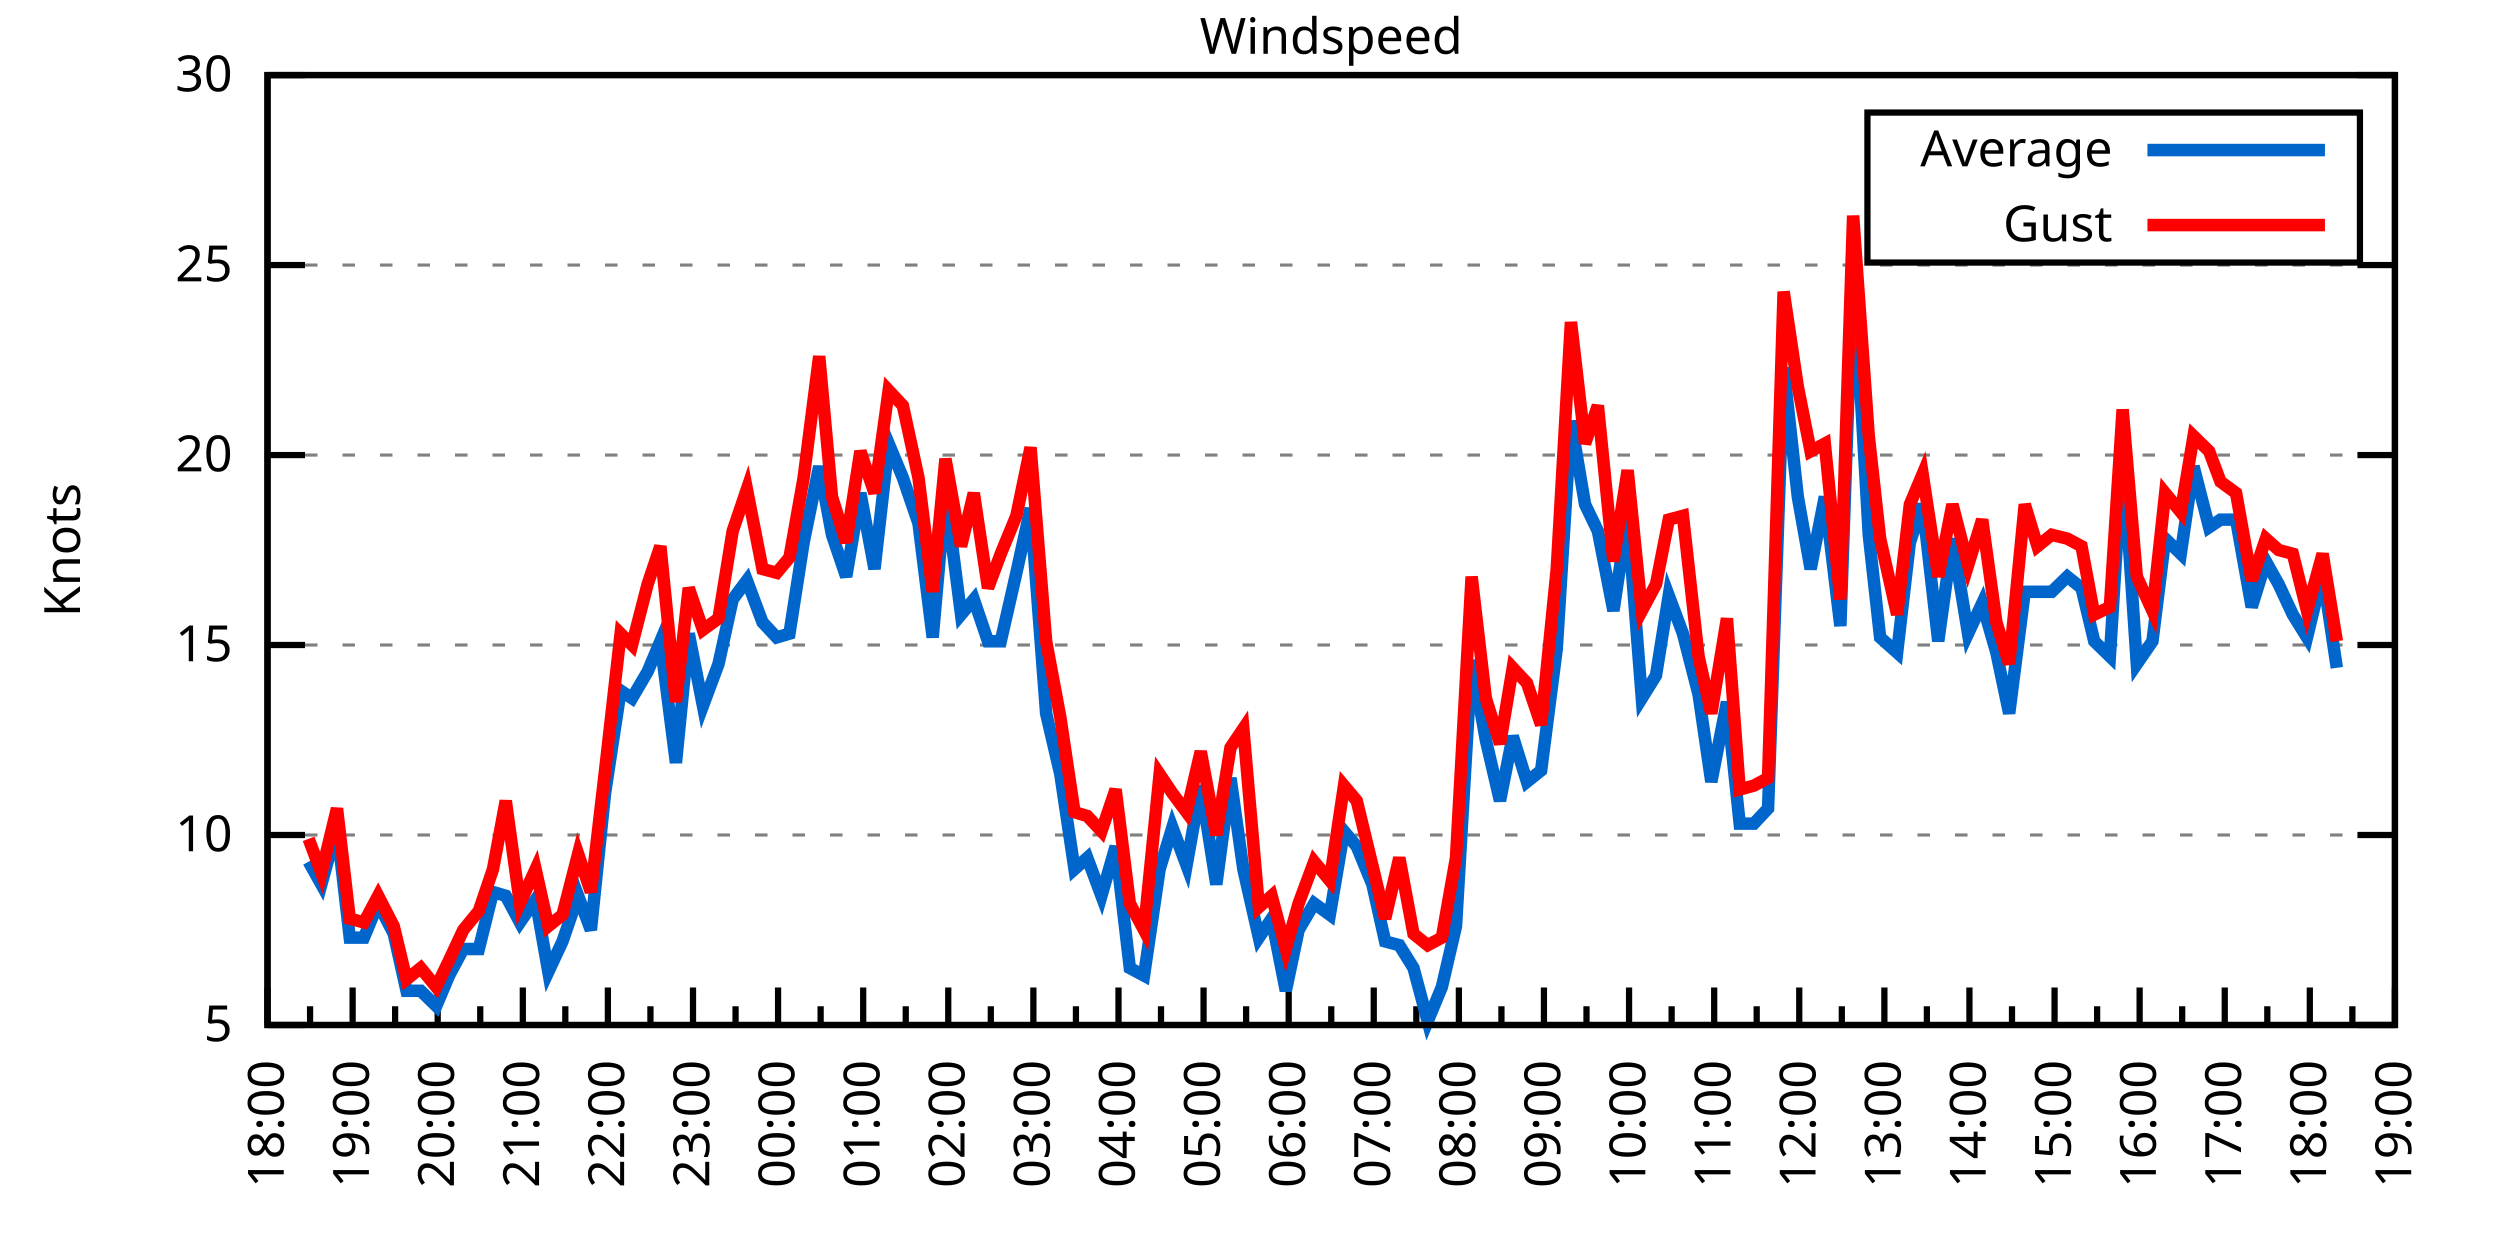
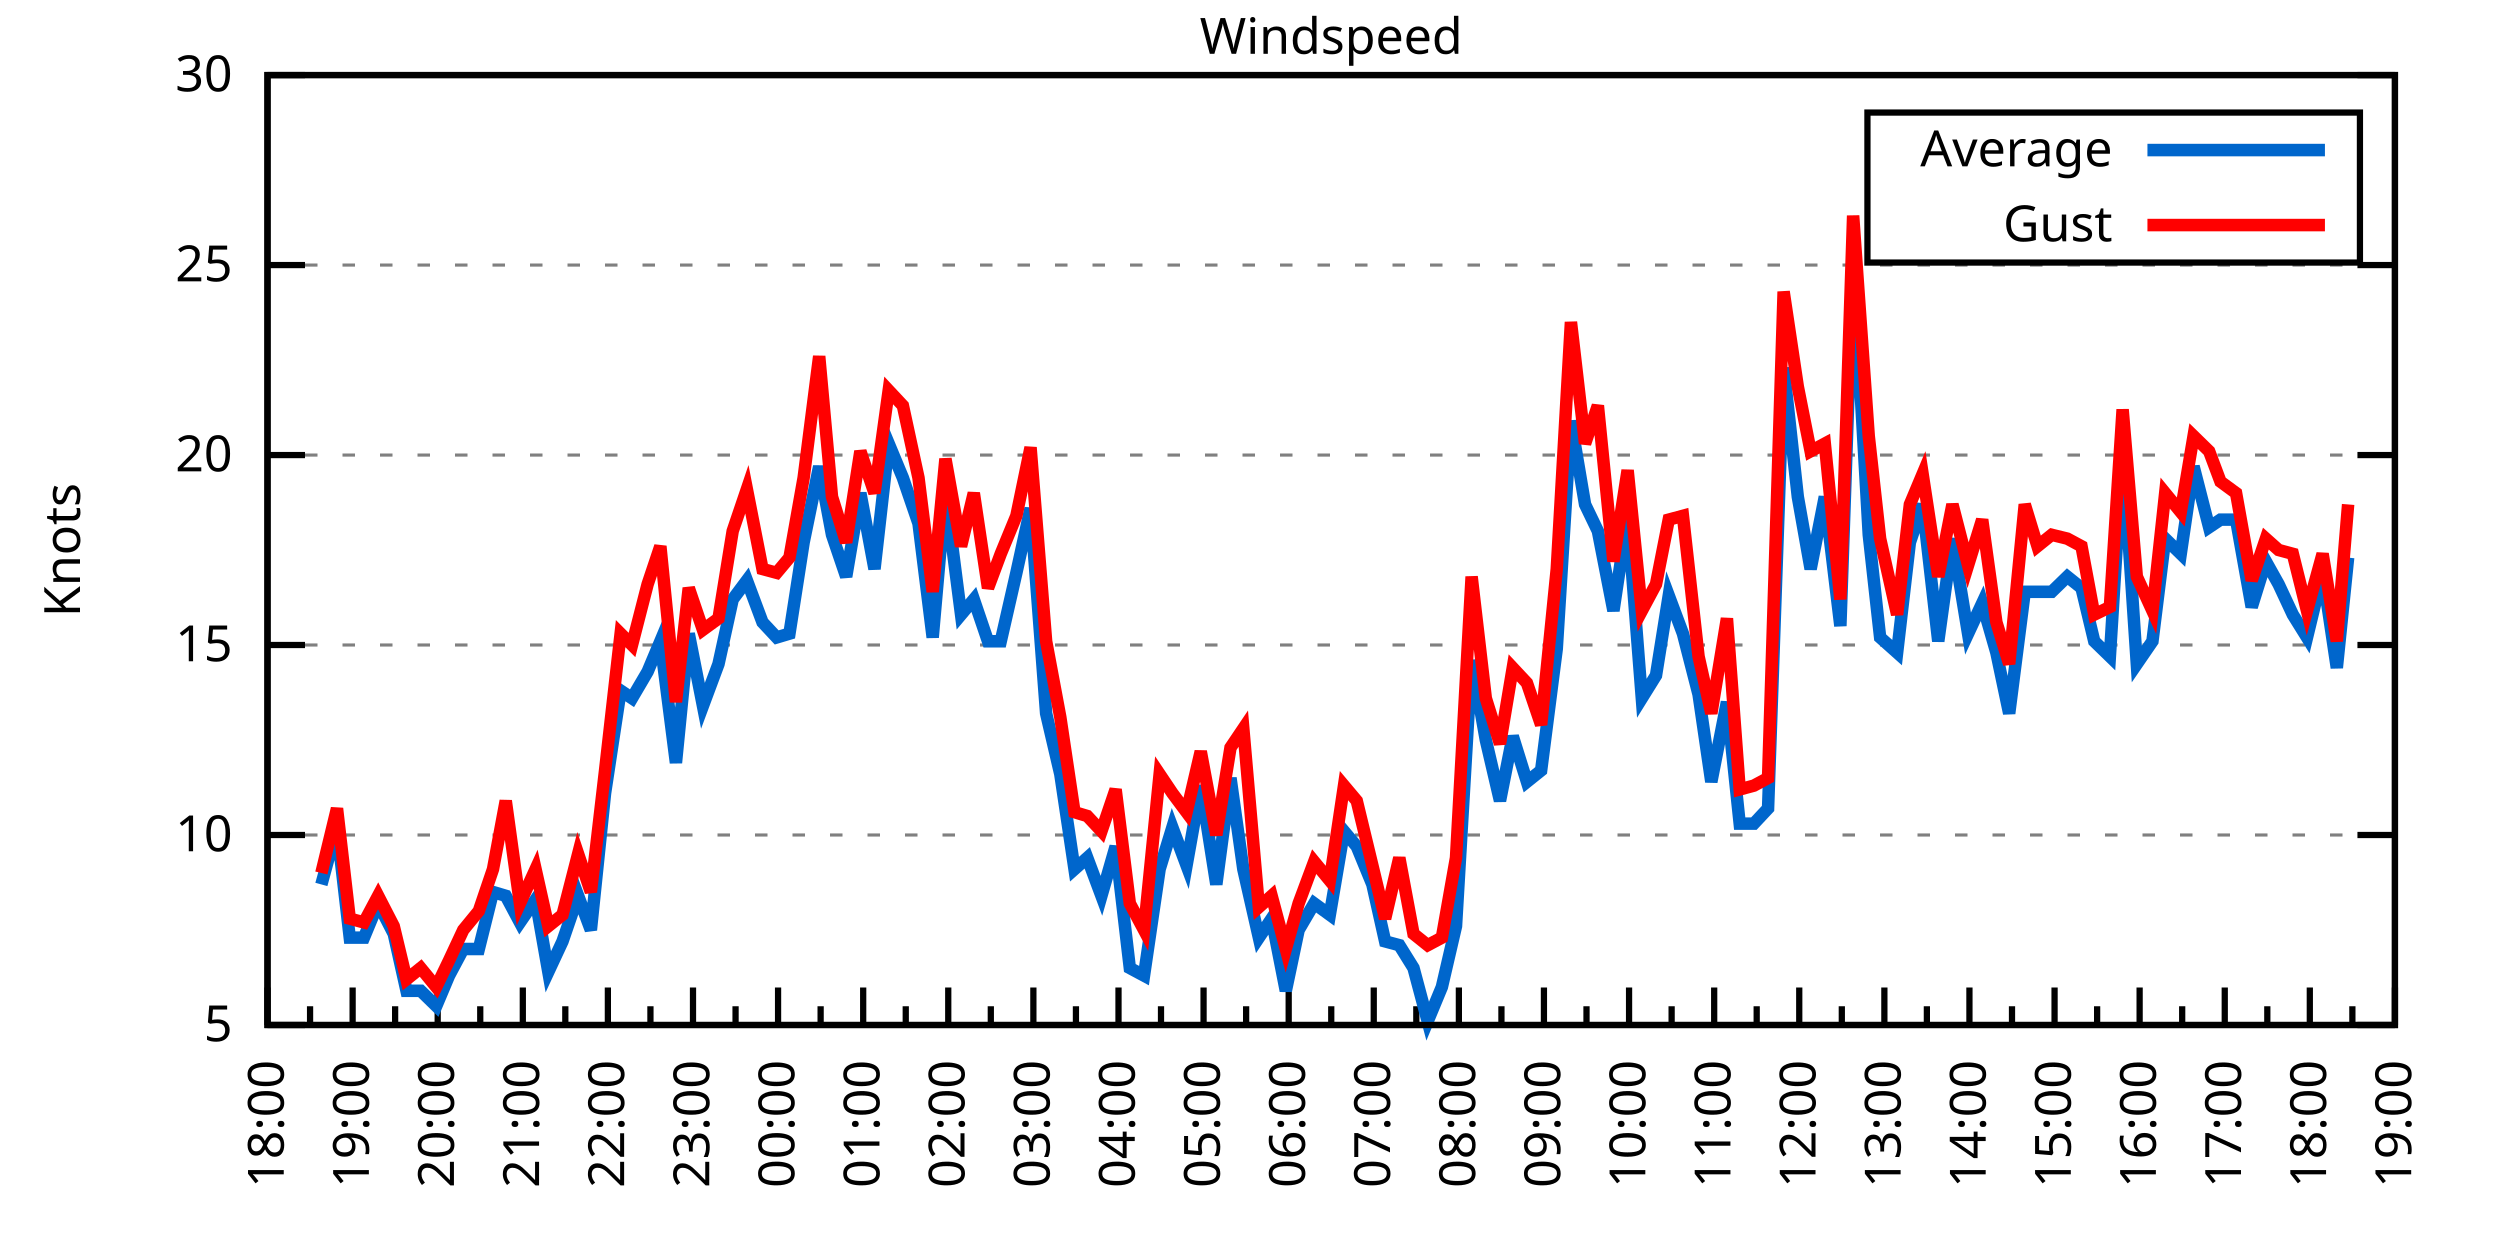
<svg xmlns="http://www.w3.org/2000/svg" xmlns:xlink="http://www.w3.org/1999/xlink" width="400" height="200" viewBox="0 0 400 200">
  <g id="gnuplot_canvas">
    <rect x="0" y="0" width="400" height="200" fill="none" />
    <defs>
      <circle id="gpDot" r="0.5" stroke-width="0.5" stroke="currentColor" />
      <path id="gpPt0" stroke-width="0.333" stroke="currentColor" d="M-1,0 h2 M0,-1 v2" />
      <path id="gpPt1" stroke-width="0.333" stroke="currentColor" d="M-1,-1 L1,1 M1,-1 L-1,1" />
      <path id="gpPt2" stroke-width="0.333" stroke="currentColor" d="M-1,0 L1,0 M0,-1 L0,1 M-1,-1 L1,1 M-1,1 L1,-1" />
      <rect id="gpPt3" stroke-width="0.333" stroke="currentColor" x="-1" y="-1" width="2" height="2" />
      <rect id="gpPt4" stroke-width="0.333" stroke="currentColor" fill="currentColor" x="-1" y="-1" width="2" height="2" />
      <circle id="gpPt5" stroke-width="0.333" stroke="currentColor" cx="0" cy="0" r="1" />
      <use xlink:href="#gpPt5" id="gpPt6" fill="currentColor" stroke="none" />
      <path id="gpPt7" stroke-width="0.333" stroke="currentColor" d="M0,-1.33 L-1.33,0.67 L1.33,0.67 z" />
      <use xlink:href="#gpPt7" id="gpPt8" fill="currentColor" stroke="none" />
      <use xlink:href="#gpPt7" id="gpPt9" stroke="currentColor" transform="rotate(180)" />
      <use xlink:href="#gpPt9" id="gpPt10" fill="currentColor" stroke="none" />
      <use xlink:href="#gpPt3" id="gpPt11" stroke="currentColor" transform="rotate(45)" />
      <use xlink:href="#gpPt11" id="gpPt12" fill="currentColor" stroke="none" />
      <path id="gpPt13" stroke-width="0.333" stroke="currentColor" d="M0,1.330 L1.265,0.411 L0.782,-1.067 L-0.782,-1.076 L-1.265,0.411 z" />
      <use xlink:href="#gpPt13" id="gpPt14" fill="currentColor" stroke="none" />
      <filter id="textbox" filterUnits="objectBoundingBox" x="0" y="0" height="1" width="1">
        <feFlood flood-color="white" flood-opacity="1" result="bgnd" />
        <feComposite in="SourceGraphic" in2="bgnd" operator="atop" />
      </filter>
      <filter id="greybox" filterUnits="objectBoundingBox" x="0" y="0" height="1" width="1">
        <feFlood flood-color="lightgrey" flood-opacity="1" result="grey" />
        <feComposite in="SourceGraphic" in2="grey" operator="atop" />
      </filter>
    </defs>
    <g fill="none" color="white" stroke="currentColor" stroke-width="1.00" stroke-linecap="butt" stroke-linejoin="miter">
</g>
    <g fill="none" color="black" stroke="currentColor" stroke-width="1.00" stroke-linecap="butt" stroke-linejoin="miter">
      <g stroke="none" shape-rendering="crispEdges">
        <polygon fill="rgb(255, 255, 255)" points="42.80,164.00 383.18,164.00 383.18,12.02 42.80,12.02 " />
      </g>
    </g>
    <g fill="none" color="black" stroke="currentColor" stroke-width="1.00" stroke-linecap="butt" stroke-linejoin="miter">
</g>
    <g fill="none" color="black" stroke="black" stroke-width="0.50" stroke-linecap="butt" stroke-linejoin="miter">
</g>
    <g fill="none" color="gray" stroke="currentColor" stroke-width="0.50" stroke-linecap="butt" stroke-linejoin="miter">
      <path stroke="gray" stroke-dasharray="2,4" class="gridline" d="M42.80,164.00 L383.19,164.00  " />
    </g>
    <g fill="none" color="gray" stroke="gray" stroke-width="1.00" stroke-linecap="butt" stroke-linejoin="miter">
</g>
    <g fill="none" color="black" stroke="currentColor" stroke-width="1.00" stroke-linecap="butt" stroke-linejoin="miter">
      <path stroke="black" d="M42.80,164.00 L48.80,164.00 M383.19,164.00 L377.19,164.00  " />
      <g transform="translate(37.20,166.60)" stroke="none" fill="black" font-family="Sans" font-size="8.00" text-anchor="end">
        <text>
          <tspan font-family="Sans"> 5</tspan>
        </text>
      </g>
    </g>
    <g fill="none" color="black" stroke="currentColor" stroke-width="1.00" stroke-linecap="butt" stroke-linejoin="miter">
</g>
    <g fill="none" color="black" stroke="black" stroke-width="0.50" stroke-linecap="butt" stroke-linejoin="miter">
</g>
    <g fill="none" color="gray" stroke="currentColor" stroke-width="0.50" stroke-linecap="butt" stroke-linejoin="miter">
      <path stroke="gray" stroke-dasharray="2,4" class="gridline" d="M42.80,133.60 L383.19,133.60  " />
    </g>
    <g fill="none" color="gray" stroke="gray" stroke-width="1.00" stroke-linecap="butt" stroke-linejoin="miter">
</g>
    <g fill="none" color="black" stroke="currentColor" stroke-width="1.00" stroke-linecap="butt" stroke-linejoin="miter">
      <path stroke="black" d="M42.80,133.60 L48.80,133.60 M383.19,133.60 L377.19,133.60  " />
      <g transform="translate(37.20,136.20)" stroke="none" fill="black" font-family="Sans" font-size="8.00" text-anchor="end">
        <text>
          <tspan font-family="Sans"> 10</tspan>
        </text>
      </g>
    </g>
    <g fill="none" color="black" stroke="currentColor" stroke-width="1.00" stroke-linecap="butt" stroke-linejoin="miter">
</g>
    <g fill="none" color="black" stroke="black" stroke-width="0.50" stroke-linecap="butt" stroke-linejoin="miter">
</g>
    <g fill="none" color="gray" stroke="currentColor" stroke-width="0.50" stroke-linecap="butt" stroke-linejoin="miter">
      <path stroke="gray" stroke-dasharray="2,4" class="gridline" d="M42.80,103.20 L383.19,103.20  " />
    </g>
    <g fill="none" color="gray" stroke="gray" stroke-width="1.00" stroke-linecap="butt" stroke-linejoin="miter">
</g>
    <g fill="none" color="black" stroke="currentColor" stroke-width="1.00" stroke-linecap="butt" stroke-linejoin="miter">
      <path stroke="black" d="M42.80,103.20 L48.80,103.20 M383.19,103.20 L377.19,103.20  " />
      <g transform="translate(37.20,105.80)" stroke="none" fill="black" font-family="Sans" font-size="8.00" text-anchor="end">
        <text>
          <tspan font-family="Sans"> 15</tspan>
        </text>
      </g>
    </g>
    <g fill="none" color="black" stroke="currentColor" stroke-width="1.00" stroke-linecap="butt" stroke-linejoin="miter">
</g>
    <g fill="none" color="black" stroke="black" stroke-width="0.50" stroke-linecap="butt" stroke-linejoin="miter">
</g>
    <g fill="none" color="gray" stroke="currentColor" stroke-width="0.50" stroke-linecap="butt" stroke-linejoin="miter">
      <path stroke="gray" stroke-dasharray="2,4" class="gridline" d="M42.80,72.81 L383.19,72.81  " />
    </g>
    <g fill="none" color="gray" stroke="gray" stroke-width="1.00" stroke-linecap="butt" stroke-linejoin="miter">
</g>
    <g fill="none" color="black" stroke="currentColor" stroke-width="1.00" stroke-linecap="butt" stroke-linejoin="miter">
      <path stroke="black" d="M42.80,72.81 L48.80,72.81 M383.19,72.81 L377.19,72.81  " />
      <g transform="translate(37.20,75.41)" stroke="none" fill="black" font-family="Sans" font-size="8.00" text-anchor="end">
        <text>
          <tspan font-family="Sans"> 20</tspan>
        </text>
      </g>
    </g>
    <g fill="none" color="black" stroke="currentColor" stroke-width="1.00" stroke-linecap="butt" stroke-linejoin="miter">
</g>
    <g fill="none" color="black" stroke="black" stroke-width="0.50" stroke-linecap="butt" stroke-linejoin="miter">
</g>
    <g fill="none" color="gray" stroke="currentColor" stroke-width="0.50" stroke-linecap="butt" stroke-linejoin="miter">
      <path stroke="gray" stroke-dasharray="2,4" class="gridline" d="M42.80,42.41 L383.19,42.41  " />
    </g>
    <g fill="none" color="gray" stroke="gray" stroke-width="1.00" stroke-linecap="butt" stroke-linejoin="miter">
</g>
    <g fill="none" color="black" stroke="currentColor" stroke-width="1.00" stroke-linecap="butt" stroke-linejoin="miter">
      <path stroke="black" d="M42.80,42.41 L48.80,42.41 M383.19,42.41 L377.19,42.41  " />
      <g transform="translate(37.20,45.01)" stroke="none" fill="black" font-family="Sans" font-size="8.00" text-anchor="end">
        <text>
          <tspan font-family="Sans"> 25</tspan>
        </text>
      </g>
    </g>
    <g fill="none" color="black" stroke="currentColor" stroke-width="1.00" stroke-linecap="butt" stroke-linejoin="miter">
</g>
    <g fill="none" color="black" stroke="black" stroke-width="0.50" stroke-linecap="butt" stroke-linejoin="miter">
</g>
    <g fill="none" color="gray" stroke="currentColor" stroke-width="0.50" stroke-linecap="butt" stroke-linejoin="miter">
      <path stroke="gray" stroke-dasharray="2,4" class="gridline" d="M42.80,12.01 L383.19,12.01  " />
    </g>
    <g fill="none" color="gray" stroke="gray" stroke-width="1.00" stroke-linecap="butt" stroke-linejoin="miter">
</g>
    <g fill="none" color="black" stroke="currentColor" stroke-width="1.00" stroke-linecap="butt" stroke-linejoin="miter">
      <path stroke="black" d="M42.80,12.01 L48.80,12.01 M383.19,12.01 L377.19,12.01  " />
      <g transform="translate(37.20,14.61)" stroke="none" fill="black" font-family="Sans" font-size="8.00" text-anchor="end">
        <text>
          <tspan font-family="Sans"> 30</tspan>
        </text>
      </g>
    </g>
    <g fill="none" color="black" stroke="currentColor" stroke-width="1.00" stroke-linecap="butt" stroke-linejoin="miter">
      <path stroke="black" d="M42.80,164.00 L42.80,158.00  " />
      <g transform="translate(45.40,169.60) rotate(270)" stroke="none" fill="black" font-family="Sans" font-size="8.00" text-anchor="end">
        <text>
          <tspan font-family="Sans">18:00</tspan>
        </text>
      </g>
    </g>
    <g fill="none" color="black" stroke="currentColor" stroke-width="1.00" stroke-linecap="butt" stroke-linejoin="miter">
      <path stroke="black" d="M49.61,164.00 L49.61,161.00 M56.42,164.00 L56.42,158.00  " />
      <g transform="translate(59.02,169.60) rotate(270)" stroke="none" fill="black" font-family="Sans" font-size="8.00" text-anchor="end">
        <text>
          <tspan font-family="Sans">19:00</tspan>
        </text>
      </g>
    </g>
    <g fill="none" color="black" stroke="currentColor" stroke-width="1.00" stroke-linecap="butt" stroke-linejoin="miter">
      <path stroke="black" d="M63.22,164.00 L63.22,161.00 M70.03,164.00 L70.03,158.00  " />
      <g transform="translate(72.63,169.60) rotate(270)" stroke="none" fill="black" font-family="Sans" font-size="8.00" text-anchor="end">
        <text>
          <tspan font-family="Sans">20:00</tspan>
        </text>
      </g>
    </g>
    <g fill="none" color="black" stroke="currentColor" stroke-width="1.00" stroke-linecap="butt" stroke-linejoin="miter">
      <path stroke="black" d="M76.84,164.00 L76.84,161.00 M83.65,164.00 L83.65,158.00  " />
      <g transform="translate(86.25,169.60) rotate(270)" stroke="none" fill="black" font-family="Sans" font-size="8.00" text-anchor="end">
        <text>
          <tspan font-family="Sans">21:00</tspan>
        </text>
      </g>
    </g>
    <g fill="none" color="black" stroke="currentColor" stroke-width="1.00" stroke-linecap="butt" stroke-linejoin="miter">
      <path stroke="black" d="M90.45,164.00 L90.45,161.00 M97.26,164.00 L97.26,158.00  " />
      <g transform="translate(99.86,169.60) rotate(270)" stroke="none" fill="black" font-family="Sans" font-size="8.00" text-anchor="end">
        <text>
          <tspan font-family="Sans">22:00</tspan>
        </text>
      </g>
    </g>
    <g fill="none" color="black" stroke="currentColor" stroke-width="1.00" stroke-linecap="butt" stroke-linejoin="miter">
      <path stroke="black" d="M104.07,164.00 L104.07,161.00 M110.88,164.00 L110.88,158.00  " />
      <g transform="translate(113.48,169.60) rotate(270)" stroke="none" fill="black" font-family="Sans" font-size="8.00" text-anchor="end">
        <text>
          <tspan font-family="Sans">23:00</tspan>
        </text>
      </g>
    </g>
    <g fill="none" color="black" stroke="currentColor" stroke-width="1.00" stroke-linecap="butt" stroke-linejoin="miter">
      <path stroke="black" d="M117.69,164.00 L117.69,161.00 M124.49,164.00 L124.49,158.00  " />
      <g transform="translate(127.09,169.60) rotate(270)" stroke="none" fill="black" font-family="Sans" font-size="8.00" text-anchor="end">
        <text>
          <tspan font-family="Sans">00:00</tspan>
        </text>
      </g>
    </g>
    <g fill="none" color="black" stroke="currentColor" stroke-width="1.00" stroke-linecap="butt" stroke-linejoin="miter">
      <path stroke="black" d="M131.30,164.00 L131.30,161.00 M138.11,164.00 L138.11,158.00  " />
      <g transform="translate(140.71,169.60) rotate(270)" stroke="none" fill="black" font-family="Sans" font-size="8.00" text-anchor="end">
        <text>
          <tspan font-family="Sans">01:00</tspan>
        </text>
      </g>
    </g>
    <g fill="none" color="black" stroke="currentColor" stroke-width="1.00" stroke-linecap="butt" stroke-linejoin="miter">
      <path stroke="black" d="M144.92,164.00 L144.92,161.00 M151.72,164.00 L151.72,158.00  " />
      <g transform="translate(154.32,169.60) rotate(270)" stroke="none" fill="black" font-family="Sans" font-size="8.00" text-anchor="end">
        <text>
          <tspan font-family="Sans">02:00</tspan>
        </text>
      </g>
    </g>
    <g fill="none" color="black" stroke="currentColor" stroke-width="1.00" stroke-linecap="butt" stroke-linejoin="miter">
      <path stroke="black" d="M158.53,164.00 L158.53,161.00 M165.34,164.00 L165.34,158.00  " />
      <g transform="translate(167.94,169.60) rotate(270)" stroke="none" fill="black" font-family="Sans" font-size="8.00" text-anchor="end">
        <text>
          <tspan font-family="Sans">03:00</tspan>
        </text>
      </g>
    </g>
    <g fill="none" color="black" stroke="currentColor" stroke-width="1.00" stroke-linecap="butt" stroke-linejoin="miter">
      <path stroke="black" d="M172.15,164.00 L172.15,161.00 M178.96,164.00 L178.96,158.00  " />
      <g transform="translate(181.56,169.60) rotate(270)" stroke="none" fill="black" font-family="Sans" font-size="8.00" text-anchor="end">
        <text>
          <tspan font-family="Sans">04:00</tspan>
        </text>
      </g>
    </g>
    <g fill="none" color="black" stroke="currentColor" stroke-width="1.00" stroke-linecap="butt" stroke-linejoin="miter">
      <path stroke="black" d="M185.76,164.00 L185.76,161.00 M192.57,164.00 L192.57,158.00  " />
      <g transform="translate(195.17,169.60) rotate(270)" stroke="none" fill="black" font-family="Sans" font-size="8.00" text-anchor="end">
        <text>
          <tspan font-family="Sans">05:00</tspan>
        </text>
      </g>
    </g>
    <g fill="none" color="black" stroke="currentColor" stroke-width="1.00" stroke-linecap="butt" stroke-linejoin="miter">
      <path stroke="black" d="M199.38,164.00 L199.38,161.00 M206.19,164.00 L206.19,158.00  " />
      <g transform="translate(208.79,169.60) rotate(270)" stroke="none" fill="black" font-family="Sans" font-size="8.00" text-anchor="end">
        <text>
          <tspan font-family="Sans">06:00</tspan>
        </text>
      </g>
    </g>
    <g fill="none" color="black" stroke="currentColor" stroke-width="1.00" stroke-linecap="butt" stroke-linejoin="miter">
      <path stroke="black" d="M213.00,164.00 L213.00,161.00 M219.80,164.00 L219.80,158.00  " />
      <g transform="translate(222.40,169.60) rotate(270)" stroke="none" fill="black" font-family="Sans" font-size="8.00" text-anchor="end">
        <text>
          <tspan font-family="Sans">07:00</tspan>
        </text>
      </g>
    </g>
    <g fill="none" color="black" stroke="currentColor" stroke-width="1.00" stroke-linecap="butt" stroke-linejoin="miter">
      <path stroke="black" d="M226.61,164.00 L226.61,161.00 M233.42,164.00 L233.42,158.00  " />
      <g transform="translate(236.02,169.60) rotate(270)" stroke="none" fill="black" font-family="Sans" font-size="8.00" text-anchor="end">
        <text>
          <tspan font-family="Sans">08:00</tspan>
        </text>
      </g>
    </g>
    <g fill="none" color="black" stroke="currentColor" stroke-width="1.00" stroke-linecap="butt" stroke-linejoin="miter">
      <path stroke="black" d="M240.23,164.00 L240.23,161.00 M247.03,164.00 L247.03,158.00  " />
      <g transform="translate(249.63,169.60) rotate(270)" stroke="none" fill="black" font-family="Sans" font-size="8.00" text-anchor="end">
        <text>
          <tspan font-family="Sans">09:00</tspan>
        </text>
      </g>
    </g>
    <g fill="none" color="black" stroke="currentColor" stroke-width="1.00" stroke-linecap="butt" stroke-linejoin="miter">
      <path stroke="black" d="M253.84,164.00 L253.84,161.00 M260.65,164.00 L260.65,158.00  " />
      <g transform="translate(263.25,169.60) rotate(270)" stroke="none" fill="black" font-family="Sans" font-size="8.00" text-anchor="end">
        <text>
          <tspan font-family="Sans">10:00</tspan>
        </text>
      </g>
    </g>
    <g fill="none" color="black" stroke="currentColor" stroke-width="1.00" stroke-linecap="butt" stroke-linejoin="miter">
      <path stroke="black" d="M267.46,164.00 L267.46,161.00 M274.27,164.00 L274.27,158.00  " />
      <g transform="translate(276.87,169.60) rotate(270)" stroke="none" fill="black" font-family="Sans" font-size="8.00" text-anchor="end">
        <text>
          <tspan font-family="Sans">11:00</tspan>
        </text>
      </g>
    </g>
    <g fill="none" color="black" stroke="currentColor" stroke-width="1.00" stroke-linecap="butt" stroke-linejoin="miter">
      <path stroke="black" d="M281.07,164.00 L281.07,161.00 M287.88,164.00 L287.88,158.00  " />
      <g transform="translate(290.48,169.60) rotate(270)" stroke="none" fill="black" font-family="Sans" font-size="8.00" text-anchor="end">
        <text>
          <tspan font-family="Sans">12:00</tspan>
        </text>
      </g>
    </g>
    <g fill="none" color="black" stroke="currentColor" stroke-width="1.00" stroke-linecap="butt" stroke-linejoin="miter">
      <path stroke="black" d="M294.69,164.00 L294.69,161.00 M301.50,164.00 L301.50,158.00  " />
      <g transform="translate(304.10,169.60) rotate(270)" stroke="none" fill="black" font-family="Sans" font-size="8.00" text-anchor="end">
        <text>
          <tspan font-family="Sans">13:00</tspan>
        </text>
      </g>
    </g>
    <g fill="none" color="black" stroke="currentColor" stroke-width="1.00" stroke-linecap="butt" stroke-linejoin="miter">
      <path stroke="black" d="M308.30,164.00 L308.30,161.00 M315.11,164.00 L315.11,158.00  " />
      <g transform="translate(317.71,169.60) rotate(270)" stroke="none" fill="black" font-family="Sans" font-size="8.00" text-anchor="end">
        <text>
          <tspan font-family="Sans">14:00</tspan>
        </text>
      </g>
    </g>
    <g fill="none" color="black" stroke="currentColor" stroke-width="1.00" stroke-linecap="butt" stroke-linejoin="miter">
      <path stroke="black" d="M321.92,164.00 L321.92,161.00 M328.73,164.00 L328.73,158.00  " />
      <g transform="translate(331.33,169.60) rotate(270)" stroke="none" fill="black" font-family="Sans" font-size="8.00" text-anchor="end">
        <text>
          <tspan font-family="Sans">15:00</tspan>
        </text>
      </g>
    </g>
    <g fill="none" color="black" stroke="currentColor" stroke-width="1.00" stroke-linecap="butt" stroke-linejoin="miter">
      <path stroke="black" d="M335.54,164.00 L335.54,161.00 M342.34,164.00 L342.34,158.00  " />
      <g transform="translate(344.94,169.60) rotate(270)" stroke="none" fill="black" font-family="Sans" font-size="8.00" text-anchor="end">
        <text>
          <tspan font-family="Sans">16:00</tspan>
        </text>
      </g>
    </g>
    <g fill="none" color="black" stroke="currentColor" stroke-width="1.00" stroke-linecap="butt" stroke-linejoin="miter">
      <path stroke="black" d="M349.15,164.00 L349.15,161.00 M355.96,164.00 L355.96,158.00  " />
      <g transform="translate(358.56,169.60) rotate(270)" stroke="none" fill="black" font-family="Sans" font-size="8.00" text-anchor="end">
        <text>
          <tspan font-family="Sans">17:00</tspan>
        </text>
      </g>
    </g>
    <g fill="none" color="black" stroke="currentColor" stroke-width="1.00" stroke-linecap="butt" stroke-linejoin="miter">
      <path stroke="black" d="M362.77,164.00 L362.77,161.00 M369.57,164.00 L369.57,158.00  " />
      <g transform="translate(372.17,169.60) rotate(270)" stroke="none" fill="black" font-family="Sans" font-size="8.00" text-anchor="end">
        <text>
          <tspan font-family="Sans">18:00</tspan>
        </text>
      </g>
    </g>
    <g fill="none" color="black" stroke="currentColor" stroke-width="1.00" stroke-linecap="butt" stroke-linejoin="miter">
      <path stroke="black" d="M376.38,164.00 L376.38,161.00 M383.19,164.00 L383.19,158.00  " />
      <g transform="translate(385.79,169.60) rotate(270)" stroke="none" fill="black" font-family="Sans" font-size="8.00" text-anchor="end">
        <text>
          <tspan font-family="Sans">19:00</tspan>
        </text>
      </g>
    </g>
    <g fill="none" color="black" stroke="currentColor" stroke-width="1.00" stroke-linecap="butt" stroke-linejoin="miter">
</g>
    <g fill="none" color="black" stroke="currentColor" stroke-width="1.00" stroke-linecap="butt" stroke-linejoin="miter">
      <path stroke="black" d="M42.80,12.01 L42.80,164.00 L383.19,164.00 L383.19,12.01 L42.80,12.01 Z  " />
    </g>
    <g fill="none" color="black" stroke="currentColor" stroke-width="1.00" stroke-linecap="butt" stroke-linejoin="miter">
      <g transform="translate(12.80,88.01) rotate(270)" stroke="none" fill="black" font-family="Sans" font-size="8.00" text-anchor="middle">
        <text>
          <tspan font-family="Sans">Knots</tspan>
        </text>
      </g>
    </g>
    <g fill="none" color="black" stroke="currentColor" stroke-width="1.00" stroke-linecap="butt" stroke-linejoin="miter">
</g>
    <g fill="none" color="black" stroke="currentColor" stroke-width="1.00" stroke-linecap="butt" stroke-linejoin="miter">
      <path stroke="black" d="M298.79,42.01 L298.79,18.01 L377.59,18.01 L377.59,42.01 L298.79,42.01 Z  " />
    </g>
    <g id="Windspeed_plot_1">
      <g fill="none" color="white" stroke="black" stroke-width="2.00" stroke-linecap="butt" stroke-linejoin="miter">
</g>
      <g fill="none" color="black" stroke="currentColor" stroke-width="2.00" stroke-linecap="butt" stroke-linejoin="miter">
        <g transform="translate(337.99,26.61)" stroke="none" fill="black" font-family="Sans" font-size="8.00" text-anchor="end">
          <text>
            <tspan font-family="Sans">Average</tspan>
          </text>
        </g>
      </g>
      <g fill="none" color="black" stroke="currentColor" stroke-width="2.00" stroke-linecap="butt" stroke-linejoin="miter">
-         <path stroke="rgb(  0, 102, 204)" d="M343.59,24.01 L371.99,24.01 M49.38,137.86 L51.42,141.51 L53.92,132.39 L55.96,150.02 L58.23,150.02 L60.50,144.55   L63.00,149.41 L65.04,158.53 L67.31,158.53 L69.80,160.96 L71.85,156.10 L74.12,151.84 L76.61,151.84 L78.88,142.72   L80.92,143.33 L83.19,147.59 L85.69,143.94 L87.73,155.49 L90.00,150.62 L92.50,143.33 L94.54,148.80 L96.81,126.91   L99.30,110.50 L101.12,111.72 L103.62,107.46 L105.66,102.60 L108.15,122.05 L110.20,101.38 L112.47,112.93 L114.96,106.24   L117.23,95.91 L119.50,92.87 L122.00,99.56 L124.27,101.99 L126.31,101.38 L128.58,86.79 L131.07,74.63 L133.12,85.57   L135.39,92.26 L137.66,78.89 L139.92,91.04 L142.19,70.98 L144.46,76.45 L146.96,83.75 L149.23,101.99 L151.27,78.89   L153.77,98.34 L155.81,95.91 L158.08,102.60 L160.12,102.60 L162.62,91.65 L164.89,81.32 L167.38,114.15 L169.65,123.87   L171.92,139.07 L173.96,137.25 L176.23,143.33 L178.50,135.43 L180.77,154.88 L183.04,156.10 L185.54,139.07 L187.58,132.39   L189.85,138.47 L192.12,125.70 L194.61,141.51 L196.88,124.48 L198.93,139.07 L201.42,150.02 L203.46,146.98 L205.73,158.53   L207.78,148.80 L210.27,144.55 L212.77,146.37 L215.04,132.99 L217.08,135.43 L219.58,141.51 L221.62,150.62 L223.89,151.23   L226.16,154.88 L228.43,163.39 L230.70,157.92 L232.96,148.19 L235.46,105.64 L237.73,118.40 L240.00,128.13 L242.04,117.80   L244.31,125.09 L246.58,123.27 L249.08,103.81 L251.35,67.33 L253.61,80.71 L255.66,84.97 L258.15,97.73 L260.42,82.53   L262.69,111.72 L264.96,108.07 L267.00,95.30 L269.27,101.38 L271.77,111.11 L273.81,125.09 L276.31,112.32 L278.35,131.78   L280.62,131.78 L282.89,129.35 L285.38,58.82 L287.65,79.49 L289.70,91.04 L291.97,79.49 L294.46,100.16 L296.50,41.80   L299.00,85.57 L300.82,101.99 L303.54,104.42 L305.58,86.79 L307.62,80.71 L310.12,102.60 L312.39,86.18 L314.89,101.38   L317.15,96.52 L319.42,104.42 L321.47,114.15 L323.96,94.69 L326.00,94.69 L328.27,94.69 L330.77,92.26 L333.04,94.08   L335.08,102.60 L337.58,105.03 L339.62,72.20 L341.89,106.24 L344.39,102.60 L346.43,86.18 L348.92,88.61 L350.97,74.63   L353.46,84.36 L355.28,83.14 L357.77,83.14 L360.27,97.12 L362.54,89.83 L364.58,93.48 L366.85,98.34 L369.12,101.99   L371.62,91.65 L373.89,106.85  " />
+         <path stroke="rgb(  0, 102, 204)" d="M343.59,24.01 L371.99,24.01 M51.42,141.51 L53.92,132.39 L55.96,150.02 L58.23,150.02 L60.50,144.55 L63.00,149.41   L65.04,158.53 L67.31,158.53 L69.80,160.96 L71.85,156.10 L74.12,151.84 L76.61,151.84 L78.88,142.72 L80.92,143.33   L83.19,147.59 L85.69,143.94 L87.73,155.49 L90.00,150.62 L92.50,143.33 L94.54,148.80 L96.81,126.91 L99.30,110.50   L101.12,111.72 L103.62,107.46 L105.66,102.60 L108.15,122.05 L110.20,101.38 L112.47,112.93 L114.96,106.24 L117.23,95.91   L119.50,92.87 L122.00,99.56 L124.27,101.99 L126.31,101.38 L128.58,86.79 L131.07,74.63 L133.12,85.57 L135.39,92.26   L137.66,78.89 L139.92,91.04 L142.19,70.98 L144.46,76.45 L146.96,83.75 L149.23,101.99 L151.27,78.89 L153.77,98.34   L155.81,95.91 L158.08,102.60 L160.12,102.60 L162.62,91.65 L164.89,81.32 L167.38,114.15 L169.65,123.87 L171.92,139.07   L173.96,137.25 L176.23,143.33 L178.50,135.43 L180.77,154.88 L183.04,156.10 L185.54,139.07 L187.58,132.39 L189.85,138.47   L192.12,125.70 L194.61,141.51 L196.88,124.48 L198.93,139.07 L201.42,150.02 L203.46,146.98 L205.73,158.53 L207.78,148.80   L210.27,144.55 L212.77,146.37 L215.04,132.99 L217.08,135.43 L219.58,141.51 L221.62,150.62 L223.89,151.23 L226.16,154.88   L228.43,163.39 L230.70,157.92 L232.96,148.19 L235.46,105.64 L237.73,118.40 L240.00,128.13 L242.04,117.80 L244.31,125.09   L246.58,123.27 L249.08,103.81 L251.35,67.33 L253.61,80.71 L255.66,84.97 L258.15,97.73 L260.42,82.53 L262.69,111.72   L264.96,108.07 L267.00,95.30 L269.27,101.38 L271.77,111.11 L273.81,125.09 L276.31,112.32 L278.35,131.78 L280.62,131.78   L282.89,129.35 L285.38,58.82 L287.65,79.49 L289.70,91.04 L291.97,79.49 L294.46,100.16 L296.50,41.80 L299.00,85.57   L300.82,101.99 L303.54,104.42 L305.58,86.79 L307.62,80.71 L310.12,102.60 L312.39,86.18 L314.89,101.38 L317.15,96.52   L319.42,104.42 L321.47,114.15 L323.96,94.69 L326.00,94.69 L328.27,94.69 L330.77,92.26 L333.04,94.08 L335.08,102.60   L337.58,105.03 L339.62,72.20 L341.89,106.24 L344.39,102.60 L346.43,86.18 L348.92,88.61 L350.97,74.63 L353.46,84.36   L355.28,83.14 L357.77,83.14 L360.27,97.12 L362.54,89.83 L364.58,93.48 L366.85,98.34 L369.12,101.99 L371.62,91.65   L373.89,106.85 L375.70,89.22  " />
      </g>
    </g>
    <g id="Windspeed_plot_2">
      <g fill="none" color="black" stroke="currentColor" stroke-width="2.00" stroke-linecap="butt" stroke-linejoin="miter">
        <g transform="translate(337.99,38.61)" stroke="none" fill="black" font-family="Sans" font-size="8.00" text-anchor="end">
          <text>
            <tspan font-family="Sans">Gust</tspan>
          </text>
        </g>
      </g>
      <g fill="none" color="black" stroke="currentColor" stroke-width="2.00" stroke-linecap="butt" stroke-linejoin="miter">
-         <path stroke="rgb(255,   0,   0)" d="M343.59,36.01 L371.99,36.01 M49.38,134.21 L51.42,139.68 L53.92,129.35 L55.96,146.98 L58.23,147.59 L60.50,143.33   L63.00,148.19 L65.04,156.70 L67.31,154.88 L69.80,157.92 L71.85,153.66 L74.12,148.80 L76.61,145.76 L78.88,139.07   L80.92,128.13 L83.19,144.55 L85.69,139.07 L87.73,148.19 L90.00,146.37 L92.50,136.64 L94.54,142.72 L96.81,123.27   L99.30,101.38 L101.12,103.20 L103.62,93.48 L105.66,87.40 L108.15,112.32 L110.20,94.08 L112.47,100.77 L114.96,98.95   L117.23,84.97 L119.50,78.28 L122.00,91.04 L124.27,91.65 L126.31,89.22 L128.58,76.45 L131.07,57.00 L133.12,79.49   L135.39,86.79 L137.66,72.20 L139.92,78.89 L142.19,62.47 L144.46,64.90 L146.96,76.45 L149.23,94.69 L151.27,73.41   L153.77,87.40 L155.81,78.89 L158.08,94.08 L160.12,88.61 L162.62,82.53 L164.89,71.59 L167.38,102.60 L169.65,114.76   L171.92,129.95 L173.96,130.56 L176.23,132.99 L178.50,126.31 L180.77,144.55 L183.04,148.80 L185.54,123.87 L187.58,126.91   L189.85,129.95 L192.12,120.23 L194.61,133.60 L196.88,119.62 L198.93,116.58 L201.42,145.15 L203.46,143.33 L205.73,151.84   L207.78,144.55 L210.27,137.86 L212.77,140.90 L215.04,125.70 L217.08,128.13 L219.58,138.47 L221.62,146.98 L223.89,137.25   L226.16,149.41 L228.43,151.23 L230.70,150.02 L232.96,137.25 L235.46,92.26 L237.73,111.72 L240.00,119.01 L242.04,106.85   L244.31,109.28 L246.58,115.97 L249.08,91.04 L251.35,51.53 L253.61,70.98 L255.66,64.90 L258.15,89.83 L260.42,75.24   L262.69,97.73 L264.96,93.48 L267.00,83.14 L269.27,82.53 L271.77,105.03 L273.81,114.15 L276.31,98.95 L278.35,126.31   L280.62,125.70 L282.89,124.48 L285.38,46.66 L287.65,61.86 L289.70,72.20 L291.97,70.98 L294.46,95.91 L296.50,34.50   L299.00,69.77 L300.82,86.18 L303.54,98.34 L305.58,80.71 L307.62,75.85 L310.12,92.26 L312.39,80.71 L314.89,90.44   L317.15,83.14 L319.42,99.56 L321.47,106.24 L323.96,80.71 L326.00,87.40 L328.27,85.57 L330.77,86.18 L333.04,87.40   L335.08,98.34 L337.58,97.12 L339.62,65.51 L341.89,92.26 L344.39,97.73 L346.43,78.89 L348.92,81.93 L350.97,69.77   L353.46,72.20 L355.28,77.06 L357.77,78.89 L360.27,92.87 L362.54,86.18 L364.58,88.00 L366.85,88.61 L369.12,97.73   L371.62,88.61 L373.89,102.60  " />
+         <path stroke="rgb(255,   0,   0)" d="M343.59,36.01 L371.99,36.01 M51.42,139.68 L53.92,129.35 L55.96,146.98 L58.23,147.59 L60.50,143.33 L63.00,148.19   L65.04,156.70 L67.31,154.88 L69.80,157.92 L71.85,153.66 L74.12,148.80 L76.61,145.76 L78.88,139.07 L80.92,128.13   L83.19,144.55 L85.69,139.07 L87.73,148.19 L90.00,146.37 L92.50,136.64 L94.54,142.72 L96.81,123.27 L99.30,101.38   L101.12,103.20 L103.62,93.48 L105.66,87.40 L108.15,112.32 L110.20,94.08 L112.47,100.77 L114.96,98.95 L117.23,84.97   L119.50,78.28 L122.00,91.04 L124.27,91.65 L126.31,89.22 L128.58,76.45 L131.07,57.00 L133.12,79.49 L135.39,86.79   L137.66,72.20 L139.92,78.89 L142.19,62.47 L144.46,64.90 L146.96,76.45 L149.23,94.69 L151.27,73.41 L153.77,87.40   L155.81,78.89 L158.08,94.08 L160.12,88.61 L162.62,82.53 L164.89,71.59 L167.38,102.60 L169.65,114.76 L171.92,129.95   L173.96,130.56 L176.23,132.99 L178.50,126.31 L180.77,144.55 L183.04,148.80 L185.54,123.87 L187.58,126.91 L189.85,129.95   L192.12,120.23 L194.61,133.60 L196.88,119.62 L198.93,116.58 L201.42,145.15 L203.46,143.33 L205.73,151.84 L207.78,144.55   L210.27,137.86 L212.77,140.90 L215.04,125.70 L217.08,128.13 L219.58,138.47 L221.62,146.98 L223.89,137.25 L226.16,149.41   L228.43,151.23 L230.70,150.02 L232.96,137.25 L235.46,92.26 L237.73,111.72 L240.00,119.01 L242.04,106.85 L244.31,109.28   L246.58,115.97 L249.08,91.04 L251.35,51.53 L253.61,70.98 L255.66,64.90 L258.15,89.83 L260.42,75.24 L262.69,97.73   L264.96,93.48 L267.00,83.14 L269.27,82.53 L271.77,105.03 L273.81,114.15 L276.31,98.95 L278.35,126.31 L280.62,125.70   L282.89,124.48 L285.38,46.66 L287.65,61.86 L289.70,72.20 L291.97,70.98 L294.46,95.91 L296.50,34.50 L299.00,69.77   L300.82,86.18 L303.54,98.34 L305.58,80.71 L307.62,75.85 L310.12,92.26 L312.39,80.71 L314.89,90.44 L317.15,83.14   L319.42,99.56 L321.47,106.24 L323.96,80.71 L326.00,87.40 L328.27,85.57 L330.77,86.18 L333.04,87.40 L335.08,98.34   L337.58,97.12 L339.62,65.51 L341.89,92.26 L344.39,97.73 L346.43,78.89 L348.92,81.93 L350.97,69.77 L353.46,72.20   L355.28,77.06 L357.77,78.89 L360.27,92.87 L362.54,86.18 L364.58,88.00 L366.85,88.61 L369.12,97.73 L371.62,88.61   L373.89,102.60 L375.70,80.71  " />
      </g>
    </g>
    <g fill="none" color="black" stroke="currentColor" stroke-width="2.00" stroke-linecap="butt" stroke-linejoin="miter">
</g>
    <g fill="none" color="black" stroke="black" stroke-width="1.00" stroke-linecap="butt" stroke-linejoin="miter">
</g>
    <g fill="none" color="black" stroke="currentColor" stroke-width="1.00" stroke-linecap="butt" stroke-linejoin="miter">
      <path stroke="black" d="M42.80,12.01 L42.80,164.00 L383.19,164.00 L383.19,12.01 L42.80,12.01 Z  " />
    </g>
    <g fill="none" color="black" stroke="currentColor" stroke-width="1.00" stroke-linecap="butt" stroke-linejoin="miter">
      <g transform="translate(212.99,8.61)" stroke="none" fill="black" font-family="Sans" font-size="8.00" text-anchor="middle">
        <text>
          <tspan font-family="Sans">Windspeed</tspan>
        </text>
      </g>
    </g>
    <g fill="none" color="black" stroke="currentColor" stroke-width="1.00" stroke-linecap="butt" stroke-linejoin="miter">
</g>
  </g>
</svg>
